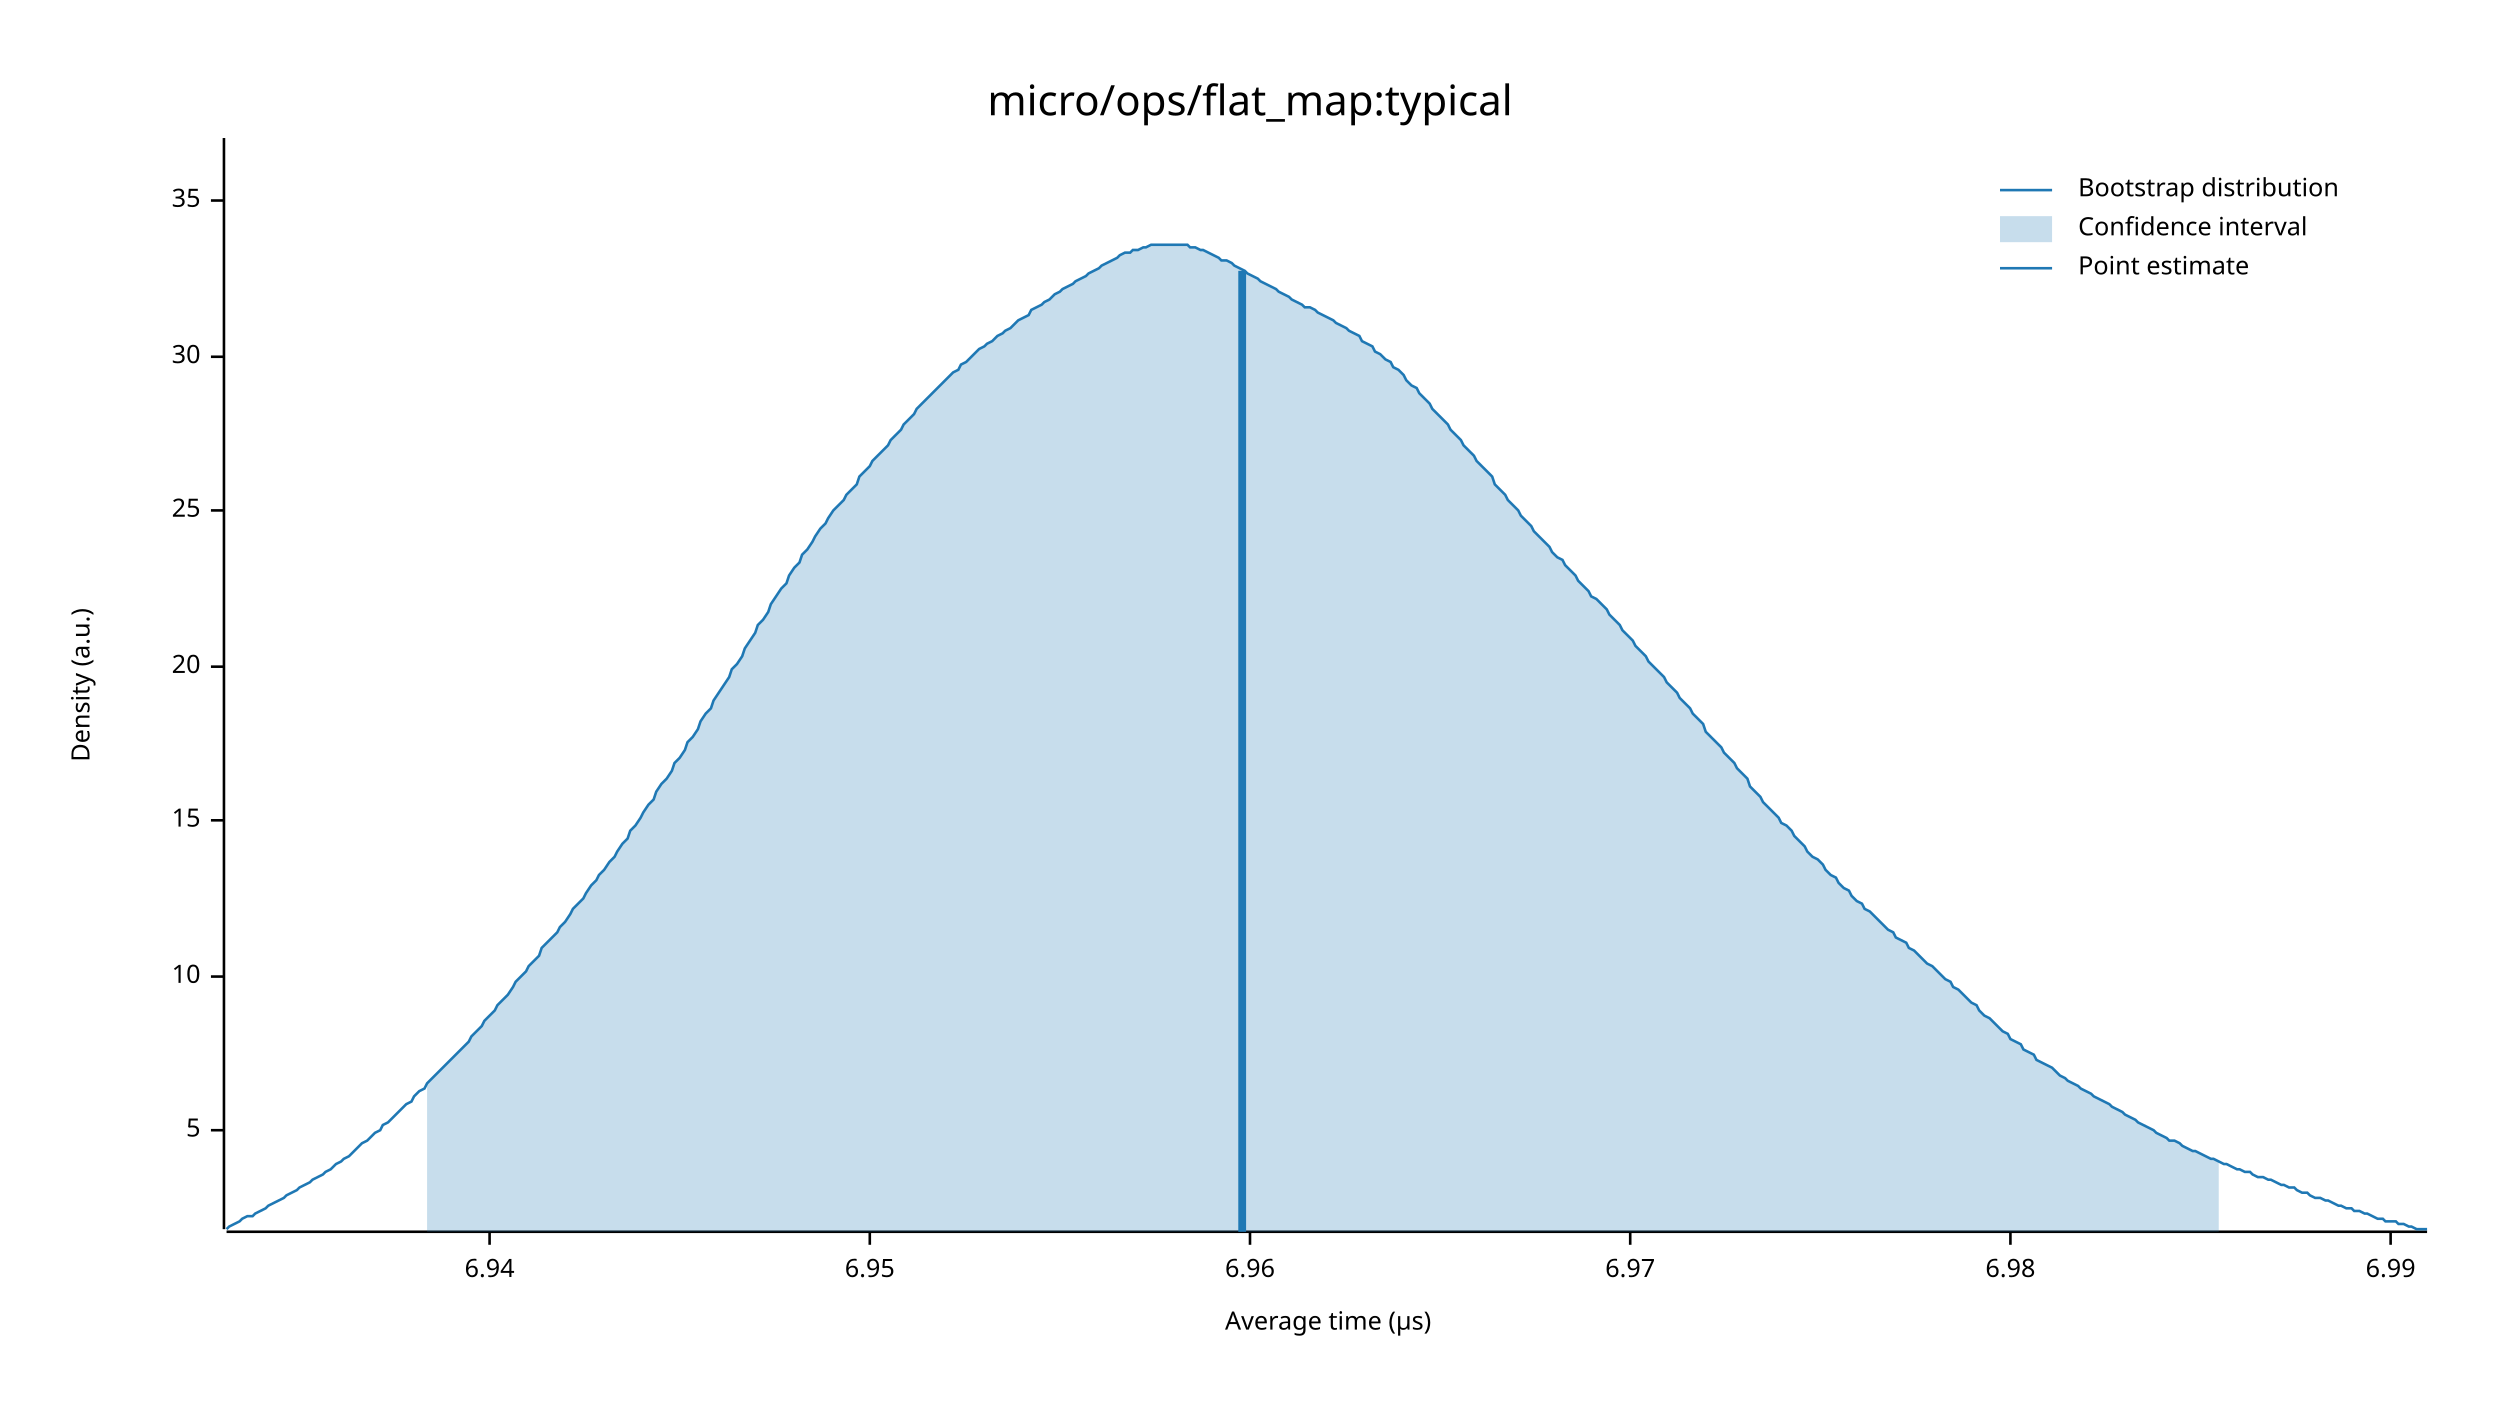
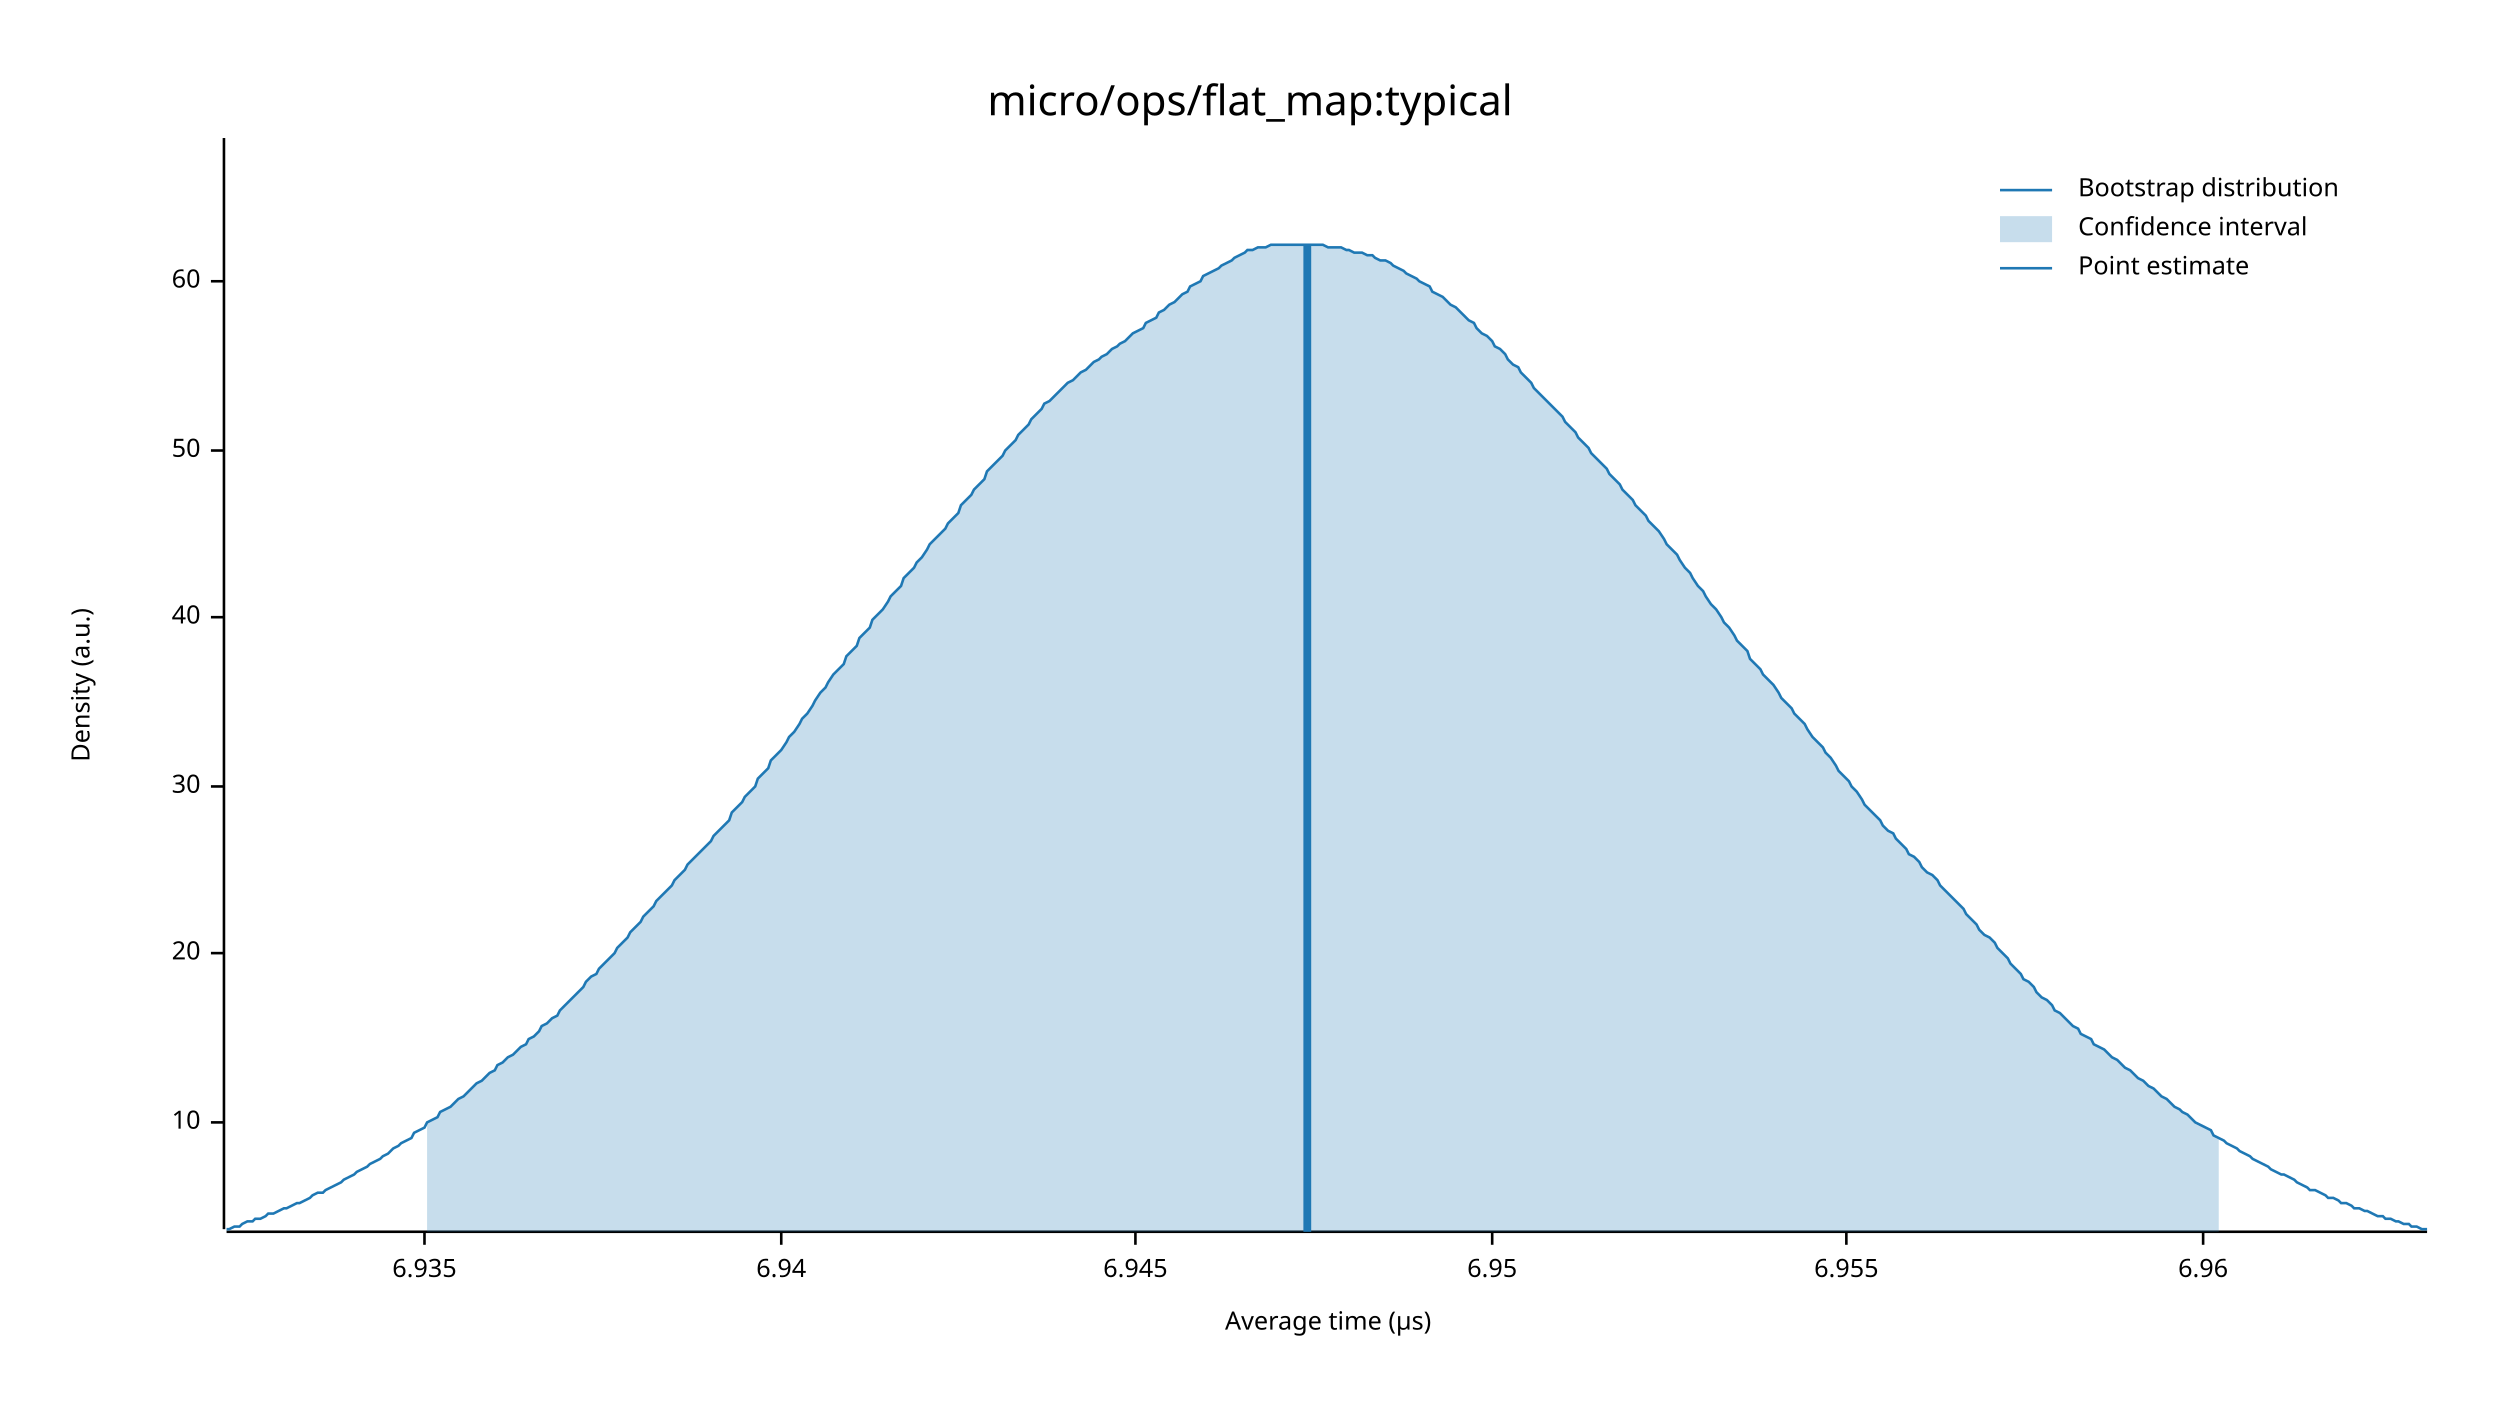
<svg xmlns="http://www.w3.org/2000/svg" width="960" height="540" viewBox="0 0 960 540">
  <text x="480" y="32" dy="0.76em" text-anchor="middle" font-family="sans-serif" font-size="16.129" opacity="1" fill="#000000">
micro/ops/flat_map:typical
</text>
  <text x="27" y="263" dy="0.76em" text-anchor="middle" font-family="sans-serif" font-size="9.677" opacity="1" fill="#000000" transform="rotate(270, 27, 263)">
Density (a.u.)
</text>
  <text x="510" y="513" dy="-0.5ex" text-anchor="middle" font-family="sans-serif" font-size="9.677" opacity="1" fill="#000000">
Average time (µs)
</text>
  <polyline fill="none" opacity="1" stroke="#000000" stroke-width="1" points="86,53 86,472 " />
-   <text x="77" y="434" dy="0.5ex" text-anchor="end" font-family="sans-serif" font-size="9.677" opacity="1" fill="#000000">
- 5
- </text>
-   <polyline fill="none" opacity="1" stroke="#000000" stroke-width="1" points="81,434 86,434 " />
-   <text x="77" y="375" dy="0.5ex" text-anchor="end" font-family="sans-serif" font-size="9.677" opacity="1" fill="#000000">
+   <text x="77" y="431" dy="0.5ex" text-anchor="end" font-family="sans-serif" font-size="9.677" opacity="1" fill="#000000">
10
</text>
-   <polyline fill="none" opacity="1" stroke="#000000" stroke-width="1" points="81,375 86,375 " />
-   <text x="77" y="315" dy="0.5ex" text-anchor="end" font-family="sans-serif" font-size="9.677" opacity="1" fill="#000000">
- 15
- </text>
-   <polyline fill="none" opacity="1" stroke="#000000" stroke-width="1" points="81,315 86,315 " />
-   <text x="77" y="256" dy="0.5ex" text-anchor="end" font-family="sans-serif" font-size="9.677" opacity="1" fill="#000000">
+   <polyline fill="none" opacity="1" stroke="#000000" stroke-width="1" points="81,431 86,431 " />
+   <text x="77" y="366" dy="0.5ex" text-anchor="end" font-family="sans-serif" font-size="9.677" opacity="1" fill="#000000">
20
</text>
-   <polyline fill="none" opacity="1" stroke="#000000" stroke-width="1" points="81,256 86,256 " />
-   <text x="77" y="196" dy="0.5ex" text-anchor="end" font-family="sans-serif" font-size="9.677" opacity="1" fill="#000000">
- 25
- </text>
-   <polyline fill="none" opacity="1" stroke="#000000" stroke-width="1" points="81,196 86,196 " />
-   <text x="77" y="137" dy="0.5ex" text-anchor="end" font-family="sans-serif" font-size="9.677" opacity="1" fill="#000000">
+   <polyline fill="none" opacity="1" stroke="#000000" stroke-width="1" points="81,366 86,366 " />
+   <text x="77" y="302" dy="0.5ex" text-anchor="end" font-family="sans-serif" font-size="9.677" opacity="1" fill="#000000">
30
</text>
-   <polyline fill="none" opacity="1" stroke="#000000" stroke-width="1" points="81,137 86,137 " />
-   <text x="77" y="77" dy="0.5ex" text-anchor="end" font-family="sans-serif" font-size="9.677" opacity="1" fill="#000000">
- 35
+   <polyline fill="none" opacity="1" stroke="#000000" stroke-width="1" points="81,302 86,302 " />
+   <text x="77" y="237" dy="0.5ex" text-anchor="end" font-family="sans-serif" font-size="9.677" opacity="1" fill="#000000">
+ 40
</text>
-   <polyline fill="none" opacity="1" stroke="#000000" stroke-width="1" points="81,77 86,77 " />
+   <polyline fill="none" opacity="1" stroke="#000000" stroke-width="1" points="81,237 86,237 " />
+   <text x="77" y="173" dy="0.5ex" text-anchor="end" font-family="sans-serif" font-size="9.677" opacity="1" fill="#000000">
+ 50
+ </text>
+   <polyline fill="none" opacity="1" stroke="#000000" stroke-width="1" points="81,173 86,173 " />
+   <text x="77" y="108" dy="0.5ex" text-anchor="end" font-family="sans-serif" font-size="9.677" opacity="1" fill="#000000">
+ 60
+ </text>
+   <polyline fill="none" opacity="1" stroke="#000000" stroke-width="1" points="81,108 86,108 " />
  <polyline fill="none" opacity="1" stroke="#000000" stroke-width="1" points="87,473 932,473 " />
-   <text x="188" y="483" dy="0.76em" text-anchor="middle" font-family="sans-serif" font-size="9.677" opacity="1" fill="#000000">
+   <text x="163" y="483" dy="0.76em" text-anchor="middle" font-family="sans-serif" font-size="9.677" opacity="1" fill="#000000">
+ 6.935
+ </text>
+   <polyline fill="none" opacity="1" stroke="#000000" stroke-width="1" points="163,473 163,478 " />
+   <text x="300" y="483" dy="0.76em" text-anchor="middle" font-family="sans-serif" font-size="9.677" opacity="1" fill="#000000">
6.94
</text>
-   <polyline fill="none" opacity="1" stroke="#000000" stroke-width="1" points="188,473 188,478 " />
-   <text x="334" y="483" dy="0.76em" text-anchor="middle" font-family="sans-serif" font-size="9.677" opacity="1" fill="#000000">
+   <polyline fill="none" opacity="1" stroke="#000000" stroke-width="1" points="300,473 300,478 " />
+   <text x="436" y="483" dy="0.76em" text-anchor="middle" font-family="sans-serif" font-size="9.677" opacity="1" fill="#000000">
+ 6.945
+ </text>
+   <polyline fill="none" opacity="1" stroke="#000000" stroke-width="1" points="436,473 436,478 " />
+   <text x="573" y="483" dy="0.76em" text-anchor="middle" font-family="sans-serif" font-size="9.677" opacity="1" fill="#000000">
6.95
</text>
-   <polyline fill="none" opacity="1" stroke="#000000" stroke-width="1" points="334,473 334,478 " />
-   <text x="480" y="483" dy="0.76em" text-anchor="middle" font-family="sans-serif" font-size="9.677" opacity="1" fill="#000000">
+   <polyline fill="none" opacity="1" stroke="#000000" stroke-width="1" points="573,473 573,478 " />
+   <text x="709" y="483" dy="0.76em" text-anchor="middle" font-family="sans-serif" font-size="9.677" opacity="1" fill="#000000">
+ 6.955
+ </text>
+   <polyline fill="none" opacity="1" stroke="#000000" stroke-width="1" points="709,473 709,478 " />
+   <text x="846" y="483" dy="0.76em" text-anchor="middle" font-family="sans-serif" font-size="9.677" opacity="1" fill="#000000">
6.96
</text>
-   <polyline fill="none" opacity="1" stroke="#000000" stroke-width="1" points="480,473 480,478 " />
-   <text x="626" y="483" dy="0.76em" text-anchor="middle" font-family="sans-serif" font-size="9.677" opacity="1" fill="#000000">
- 6.97
- </text>
-   <polyline fill="none" opacity="1" stroke="#000000" stroke-width="1" points="626,473 626,478 " />
-   <text x="772" y="483" dy="0.76em" text-anchor="middle" font-family="sans-serif" font-size="9.677" opacity="1" fill="#000000">
- 6.98
- </text>
-   <polyline fill="none" opacity="1" stroke="#000000" stroke-width="1" points="772,473 772,478 " />
-   <text x="918" y="483" dy="0.76em" text-anchor="middle" font-family="sans-serif" font-size="9.677" opacity="1" fill="#000000">
- 6.99
- </text>
-   <polyline fill="none" opacity="1" stroke="#000000" stroke-width="1" points="918,473 918,478 " />
-   <polyline fill="none" opacity="1" stroke="#1F78B4" stroke-width="1" points="87,472 88,471 90,470 92,469 93,468 95,467 97,467 98,466 100,465 102,464 103,463 105,462 107,461 109,460 110,459 112,458 114,457 115,456 117,455 119,454 120,453 122,452 124,451 125,450 127,449 129,447 131,446 132,445 134,444 136,442 137,441 139,439 141,438 142,437 144,435 146,434 147,432 149,431 151,429 153,427 154,426 156,424 158,423 159,421 161,419 163,418 164,416 166,414 168,412 169,411 171,409 173,407 175,405 176,404 178,402 180,400 181,398 183,396 185,394 186,392 188,390 190,388 191,386 193,384 195,382 197,379 198,377 200,375 202,373 203,371 205,369 207,367 208,364 210,362 212,360 214,358 215,356 217,354 219,351 220,349 222,347 224,345 225,343 227,340 229,338 230,336 232,334 234,331 236,329 237,327 239,324 241,322 242,319 244,317 246,314 247,312 249,309 251,307 252,304 254,301 256,299 258,296 259,293 261,291 263,288 264,285 266,283 268,280 269,277 271,274 273,272 274,269 276,266 278,263 280,260 281,257 283,255 285,252 286,249 288,246 290,243 291,240 293,238 295,235 296,232 298,229 300,226 302,224 303,221 305,218 307,216 308,213 310,211 312,208 313,206 315,203 317,201 318,199 320,196 322,194 324,192 325,190 327,188 329,186 330,183 332,181 334,179 335,177 337,175 339,173 341,171 342,169 344,167 346,165 347,163 349,161 351,159 352,157 354,155 356,153 357,152 359,150 361,148 363,146 364,145 366,143 368,142 369,140 371,139 373,137 374,136 376,134 378,133 379,132 381,131 383,129 385,128 386,127 388,126 390,124 391,123 393,122 395,121 396,119 398,118 400,117 401,116 403,115 405,113 407,112 408,111 410,110 412,109 413,108 415,107 417,106 418,105 420,104 422,103 423,102 425,101 427,100 429,99 430,98 432,97 434,97 435,96 437,96 439,95 440,95 442,94 444,94 445,94 447,94 449,94 451,94 452,94 454,94 456,94 457,95 459,95 461,96 462,96 464,97 466,98 468,99 469,100 471,100 473,101 474,102 476,103 478,104 479,105 481,106 483,107 484,108 486,109 488,110 490,111 491,112 493,113 495,114 496,115 498,116 500,117 501,118 503,118 505,119 506,120 508,121 510,122 512,123 513,124 515,125 517,126 518,127 520,128 522,129 523,131 525,132 527,133 528,135 530,136 532,138 534,139 535,141 537,142 539,144 540,146 542,148 544,149 545,151 547,153 549,155 550,157 552,159 554,161 556,163 557,165 559,167 561,169 562,171 564,173 566,175 567,177 569,179 571,181 573,183 574,186 576,188 578,190 579,192 581,194 583,196 584,198 586,200 588,202 589,204 591,206 593,208 595,210 596,212 598,214 600,215 601,217 603,219 605,221 606,223 608,225 610,227 611,229 613,230 615,232 617,234 618,236 620,238 622,240 623,242 625,244 627,246 628,248 630,250 632,252 633,254 635,256 637,258 639,260 640,262 642,264 644,266 645,268 647,270 649,272 650,274 652,276 654,278 655,281 657,283 659,285 661,287 662,289 664,291 666,293 667,295 669,297 671,299 672,302 674,304 676,306 677,308 679,310 681,312 683,314 684,316 686,317 688,319 689,321 691,323 693,325 694,327 696,329 698,330 700,332 701,334 703,336 705,337 706,339 708,341 710,342 711,344 713,346 715,347 716,349 718,350 720,352 722,354 723,355 725,357 727,358 728,360 730,361 732,362 733,364 735,365 737,367 738,368 740,370 742,371 744,373 745,374 747,376 749,377 750,379 752,380 754,382 755,383 757,385 759,386 760,388 762,390 764,391 766,393 767,394 769,396 771,397 772,399 774,400 776,401 777,403 779,404 781,405 782,407 784,408 786,409 788,410 789,411 791,413 793,414 794,415 796,416 798,417 799,418 801,419 803,420 804,421 806,422 808,423 810,424 811,425 813,426 815,427 816,428 818,429 820,430 821,431 823,432 825,433 827,434 828,435 830,436 832,437 833,438 835,438 837,439 838,440 840,441 842,442 843,442 845,443 847,444 849,445 850,445 852,446 854,447 855,447 857,448 859,449 860,449 862,450 864,450 865,451 867,452 869,452 871,453 872,453 874,454 876,455 877,455 879,456 881,456 882,457 884,458 886,458 887,459 889,460 891,460 893,461 894,461 896,462 898,463 899,463 901,464 903,464 904,465 906,465 908,466 909,466 911,467 913,468 915,468 916,469 918,469 920,469 921,470 923,470 925,471 926,471 928,472 930,472 932,472 " />
-   <polygon opacity="0.25" fill="#1F78B4" points="164,416 166,414 168,412 169,411 171,409 173,407 175,405 176,404 178,402 180,400 181,398 183,396 185,394 186,392 188,390 190,388 191,386 193,384 195,382 197,379 198,377 200,375 202,373 203,371 205,369 207,367 208,364 210,362 212,360 214,358 215,356 217,354 219,351 220,349 222,347 224,345 225,343 227,340 229,338 230,336 232,334 234,331 236,329 237,327 239,324 241,322 242,319 244,317 246,314 247,312 249,309 251,307 252,304 254,301 256,299 258,296 259,293 261,291 263,288 264,285 266,283 268,280 269,277 271,274 273,272 274,269 276,266 278,263 280,260 281,257 283,255 285,252 286,249 288,246 290,243 291,240 293,238 295,235 296,232 298,229 300,226 302,224 303,221 305,218 307,216 308,213 310,211 312,208 313,206 315,203 317,201 318,199 320,196 322,194 324,192 325,190 327,188 329,186 330,183 332,181 334,179 335,177 337,175 339,173 341,171 342,169 344,167 346,165 347,163 349,161 351,159 352,157 354,155 356,153 357,152 359,150 361,148 363,146 364,145 366,143 368,142 369,140 371,139 373,137 374,136 376,134 378,133 379,132 381,131 383,129 385,128 386,127 388,126 390,124 391,123 393,122 395,121 396,119 398,118 400,117 401,116 403,115 405,113 407,112 408,111 410,110 412,109 413,108 415,107 417,106 418,105 420,104 422,103 423,102 425,101 427,100 429,99 430,98 432,97 434,97 435,96 437,96 439,95 440,95 442,94 444,94 445,94 447,94 449,94 451,94 452,94 454,94 456,94 457,95 459,95 461,96 462,96 464,97 466,98 468,99 469,100 471,100 473,101 474,102 476,103 478,104 479,105 481,106 483,107 484,108 486,109 488,110 490,111 491,112 493,113 495,114 496,115 498,116 500,117 501,118 503,118 505,119 506,120 508,121 510,122 512,123 513,124 515,125 517,126 518,127 520,128 522,129 523,131 525,132 527,133 528,135 530,136 532,138 534,139 535,141 537,142 539,144 540,146 542,148 544,149 545,151 547,153 549,155 550,157 552,159 554,161 556,163 557,165 559,167 561,169 562,171 564,173 566,175 567,177 569,179 571,181 573,183 574,186 576,188 578,190 579,192 581,194 583,196 584,198 586,200 588,202 589,204 591,206 593,208 595,210 596,212 598,214 600,215 601,217 603,219 605,221 606,223 608,225 610,227 611,229 613,230 615,232 617,234 618,236 620,238 622,240 623,242 625,244 627,246 628,248 630,250 632,252 633,254 635,256 637,258 639,260 640,262 642,264 644,266 645,268 647,270 649,272 650,274 652,276 654,278 655,281 657,283 659,285 661,287 662,289 664,291 666,293 667,295 669,297 671,299 672,302 674,304 676,306 677,308 679,310 681,312 683,314 684,316 686,317 688,319 689,321 691,323 693,325 694,327 696,329 698,330 700,332 701,334 703,336 705,337 706,339 708,341 710,342 711,344 713,346 715,347 716,349 718,350 720,352 722,354 723,355 725,357 727,358 728,360 730,361 732,362 733,364 735,365 737,367 738,368 740,370 742,371 744,373 745,374 747,376 749,377 750,379 752,380 754,382 755,383 757,385 759,386 760,388 762,390 764,391 766,393 767,394 769,396 771,397 772,399 774,400 776,401 777,403 779,404 781,405 782,407 784,408 786,409 788,410 789,411 791,413 793,414 794,415 796,416 798,417 799,418 801,419 803,420 804,421 806,422 808,423 810,424 811,425 813,426 815,427 816,428 818,429 820,430 821,431 823,432 825,433 827,434 828,435 830,436 832,437 833,438 835,438 837,439 838,440 840,441 842,442 843,442 845,443 847,444 849,445 850,445 852,446 852,473 164,473 " />
-   <polyline fill="none" opacity="1" stroke="#1F78B4" stroke-width="3" points="477,473 477,104 " />
+   <polyline fill="none" opacity="1" stroke="#000000" stroke-width="1" points="846,473 846,478 " />
+   <polyline fill="none" opacity="1" stroke="#1F78B4" stroke-width="1" points="87,472 88,472 90,471 92,471 93,470 95,469 97,469 98,468 100,468 102,467 103,466 105,466 107,465 109,464 110,464 112,463 114,462 115,462 117,461 119,460 120,459 122,458 124,458 125,457 127,456 129,455 131,454 132,453 134,452 136,451 137,450 139,449 141,448 142,447 144,446 146,445 147,444 149,443 151,441 153,440 154,439 156,438 158,437 159,435 161,434 163,433 164,431 166,430 168,429 169,427 171,426 173,425 175,423 176,422 178,421 180,419 181,418 183,416 185,415 186,414 188,412 190,411 191,409 193,408 195,406 197,405 198,404 200,402 202,401 203,399 205,398 207,396 208,394 210,393 212,391 214,390 215,388 217,386 219,384 220,383 222,381 224,379 225,377 227,375 229,374 230,372 232,370 234,368 236,366 237,364 239,362 241,360 242,358 244,356 246,354 247,352 249,350 251,348 252,346 254,344 256,342 258,340 259,338 261,336 263,334 264,332 266,330 268,328 269,327 271,325 273,323 274,321 276,319 278,317 280,315 281,312 283,310 285,308 286,306 288,304 290,302 291,299 293,297 295,295 296,292 298,290 300,288 302,285 303,283 305,281 307,278 308,276 310,274 312,271 313,269 315,266 317,264 318,262 320,259 322,257 324,255 325,252 327,250 329,248 330,245 332,243 334,241 335,238 337,236 339,234 341,231 342,229 344,227 346,225 347,222 349,220 351,218 352,216 354,214 356,211 357,209 359,207 361,205 363,203 364,201 366,199 368,197 369,194 371,192 373,190 374,188 376,186 378,184 379,181 381,179 383,177 385,175 386,173 388,171 390,169 391,167 393,165 395,163 396,161 398,159 400,157 401,155 403,154 405,152 407,150 408,149 410,147 412,146 413,145 415,143 417,142 418,141 420,139 422,138 423,137 425,136 427,134 429,133 430,132 432,131 434,129 435,128 437,127 439,126 440,124 442,123 444,122 445,120 447,119 449,117 451,116 452,115 454,113 456,112 457,110 459,109 461,108 462,106 464,105 466,104 468,103 469,102 471,101 473,100 474,99 476,98 478,97 479,96 481,96 483,95 484,95 486,95 488,94 490,94 491,94 493,94 495,94 496,94 498,94 500,94 501,94 503,94 505,94 506,94 508,94 510,95 512,95 513,95 515,95 517,96 518,96 520,97 522,97 523,97 525,98 527,98 528,99 530,100 532,100 534,101 535,102 537,103 539,104 540,105 542,106 544,107 545,108 547,109 549,110 550,112 552,113 554,114 556,116 557,117 559,118 561,120 562,121 564,123 566,124 567,126 569,128 571,129 573,131 574,133 576,134 578,136 579,138 581,140 583,141 584,143 586,145 588,147 589,149 591,151 593,153 595,155 596,156 598,158 600,160 601,162 603,164 605,166 606,168 608,170 610,172 611,174 613,176 615,178 617,180 618,182 620,184 622,186 623,188 625,190 627,192 628,194 630,196 632,198 633,200 635,202 637,204 639,207 640,209 642,211 644,213 645,215 647,218 649,220 650,222 652,225 654,227 655,229 657,232 659,234 661,237 662,239 664,241 666,244 667,246 669,248 671,250 672,253 674,255 676,257 677,259 679,261 681,263 683,266 684,268 686,270 688,272 689,274 691,276 693,278 694,280 696,283 698,285 700,287 701,289 703,291 705,294 706,296 708,298 710,300 711,302 713,304 715,307 716,309 718,311 720,313 722,315 723,317 725,319 727,320 728,322 730,324 732,326 733,328 735,329 737,331 738,333 740,335 742,336 744,338 745,340 747,342 749,344 750,345 752,347 754,349 755,351 757,353 759,355 760,357 762,359 764,360 766,362 767,364 769,366 771,368 772,370 774,372 776,374 777,376 779,377 781,379 782,381 784,383 786,384 788,386 789,388 791,389 793,391 794,392 796,394 798,395 799,397 801,398 803,399 804,401 806,402 808,403 810,405 811,406 813,407 815,409 816,410 818,411 820,413 821,414 823,415 825,417 827,418 828,419 830,421 832,422 833,423 835,425 837,426 838,427 840,428 842,430 843,431 845,432 847,433 849,434 850,436 852,437 854,438 855,439 857,440 859,441 860,442 862,443 864,444 865,445 867,446 869,447 871,448 872,449 874,450 876,451 877,451 879,452 881,453 882,454 884,455 886,456 887,457 889,457 891,458 893,459 894,460 896,460 898,461 899,462 901,462 903,463 904,464 906,464 908,465 909,465 911,466 913,467 915,467 916,468 918,468 920,469 921,469 923,470 925,470 926,471 928,471 930,472 932,472 " />
+   <polygon opacity="0.25" fill="#1F78B4" points="164,431 166,430 168,429 169,427 171,426 173,425 175,423 176,422 178,421 180,419 181,418 183,416 185,415 186,414 188,412 190,411 191,409 193,408 195,406 197,405 198,404 200,402 202,401 203,399 205,398 207,396 208,394 210,393 212,391 214,390 215,388 217,386 219,384 220,383 222,381 224,379 225,377 227,375 229,374 230,372 232,370 234,368 236,366 237,364 239,362 241,360 242,358 244,356 246,354 247,352 249,350 251,348 252,346 254,344 256,342 258,340 259,338 261,336 263,334 264,332 266,330 268,328 269,327 271,325 273,323 274,321 276,319 278,317 280,315 281,312 283,310 285,308 286,306 288,304 290,302 291,299 293,297 295,295 296,292 298,290 300,288 302,285 303,283 305,281 307,278 308,276 310,274 312,271 313,269 315,266 317,264 318,262 320,259 322,257 324,255 325,252 327,250 329,248 330,245 332,243 334,241 335,238 337,236 339,234 341,231 342,229 344,227 346,225 347,222 349,220 351,218 352,216 354,214 356,211 357,209 359,207 361,205 363,203 364,201 366,199 368,197 369,194 371,192 373,190 374,188 376,186 378,184 379,181 381,179 383,177 385,175 386,173 388,171 390,169 391,167 393,165 395,163 396,161 398,159 400,157 401,155 403,154 405,152 407,150 408,149 410,147 412,146 413,145 415,143 417,142 418,141 420,139 422,138 423,137 425,136 427,134 429,133 430,132 432,131 434,129 435,128 437,127 439,126 440,124 442,123 444,122 445,120 447,119 449,117 451,116 452,115 454,113 456,112 457,110 459,109 461,108 462,106 464,105 466,104 468,103 469,102 471,101 473,100 474,99 476,98 478,97 479,96 481,96 483,95 484,95 486,95 488,94 490,94 491,94 493,94 495,94 496,94 498,94 500,94 501,94 503,94 505,94 506,94 508,94 510,95 512,95 513,95 515,95 517,96 518,96 520,97 522,97 523,97 525,98 527,98 528,99 530,100 532,100 534,101 535,102 537,103 539,104 540,105 542,106 544,107 545,108 547,109 549,110 550,112 552,113 554,114 556,116 557,117 559,118 561,120 562,121 564,123 566,124 567,126 569,128 571,129 573,131 574,133 576,134 578,136 579,138 581,140 583,141 584,143 586,145 588,147 589,149 591,151 593,153 595,155 596,156 598,158 600,160 601,162 603,164 605,166 606,168 608,170 610,172 611,174 613,176 615,178 617,180 618,182 620,184 622,186 623,188 625,190 627,192 628,194 630,196 632,198 633,200 635,202 637,204 639,207 640,209 642,211 644,213 645,215 647,218 649,220 650,222 652,225 654,227 655,229 657,232 659,234 661,237 662,239 664,241 666,244 667,246 669,248 671,250 672,253 674,255 676,257 677,259 679,261 681,263 683,266 684,268 686,270 688,272 689,274 691,276 693,278 694,280 696,283 698,285 700,287 701,289 703,291 705,294 706,296 708,298 710,300 711,302 713,304 715,307 716,309 718,311 720,313 722,315 723,317 725,319 727,320 728,322 730,324 732,326 733,328 735,329 737,331 738,333 740,335 742,336 744,338 745,340 747,342 749,344 750,345 752,347 754,349 755,351 757,353 759,355 760,357 762,359 764,360 766,362 767,364 769,366 771,368 772,370 774,372 776,374 777,376 779,377 781,379 782,381 784,383 786,384 788,386 789,388 791,389 793,391 794,392 796,394 798,395 799,397 801,398 803,399 804,401 806,402 808,403 810,405 811,406 813,407 815,409 816,410 818,411 820,413 821,414 823,415 825,417 827,418 828,419 830,421 832,422 833,423 835,425 837,426 838,427 840,428 842,430 843,431 845,432 847,433 849,434 850,436 852,437 852,473 164,473 " />
+   <polyline fill="none" opacity="1" stroke="#1F78B4" stroke-width="3" points="502,473 502,94 " />
  <text x="798" y="68" dy="0.76em" text-anchor="start" font-family="sans-serif" font-size="9.677" opacity="1" fill="#000000">
Bootstrap distribution
</text>
  <text x="798" y="83" dy="0.76em" text-anchor="start" font-family="sans-serif" font-size="9.677" opacity="1" fill="#000000">
Confidence interval
</text>
  <text x="798" y="98" dy="0.76em" text-anchor="start" font-family="sans-serif" font-size="9.677" opacity="1" fill="#000000">
Point estimate
</text>
  <polyline fill="none" opacity="1" stroke="#1F78B4" stroke-width="1" points="768,73 788,73 " />
  <rect x="768" y="83" width="20" height="10" opacity="0.25" fill="#1F78B4" stroke="none" />
  <polyline fill="none" opacity="1" stroke="#1F78B4" stroke-width="1" points="768,103 788,103 " />
</svg>
